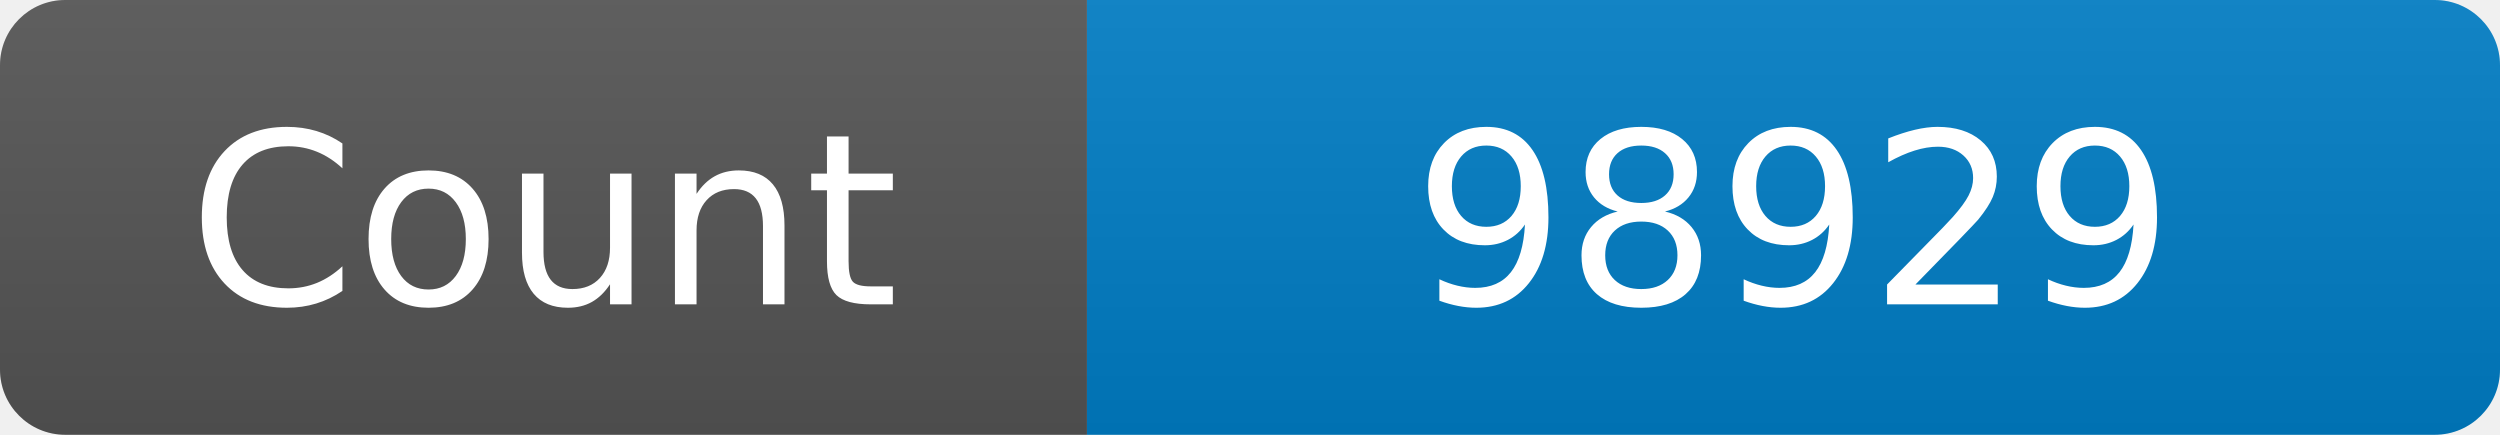
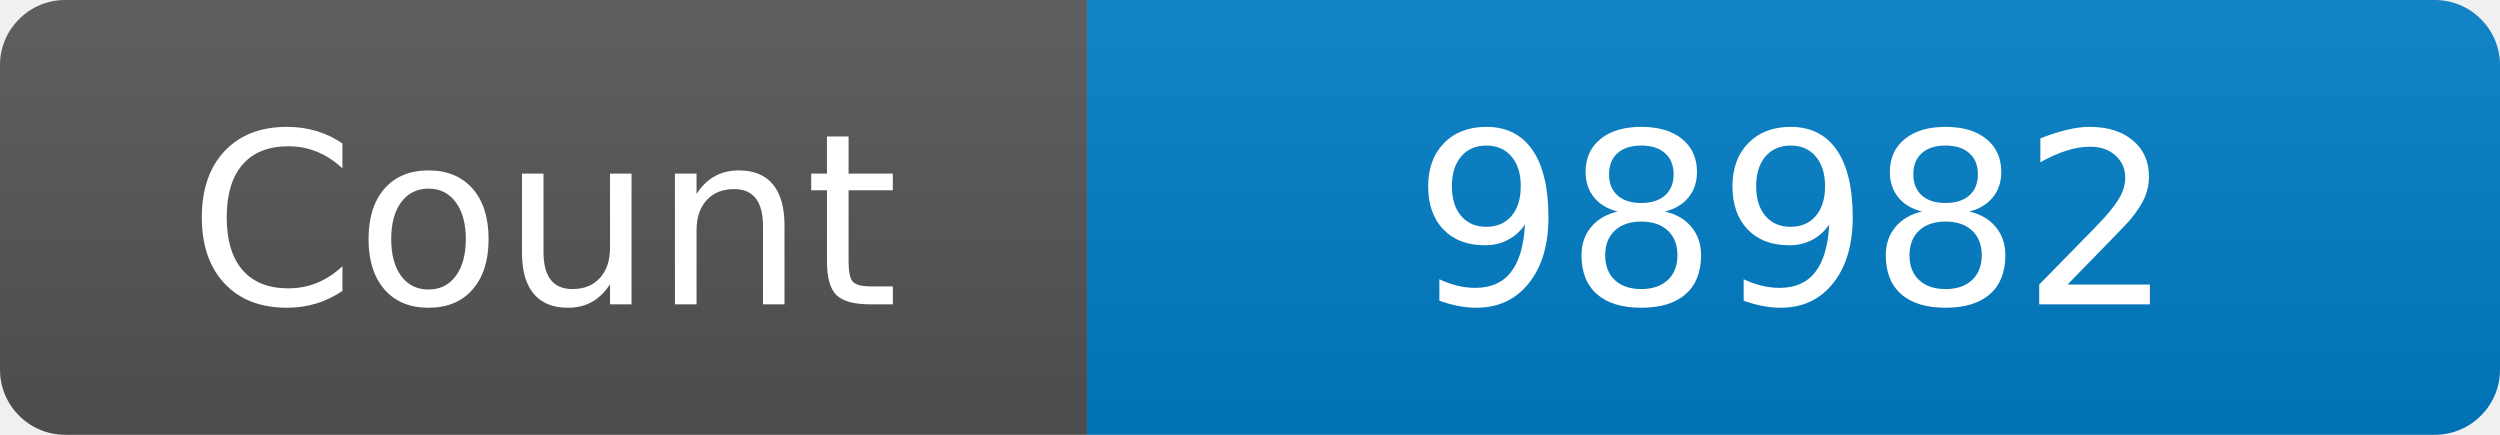
<svg xmlns="http://www.w3.org/2000/svg" width="115" height="20" role="img" aria-label="Maintained?: yes">
  <linearGradient id="s" x2="0" y2="100%">
    <stop offset="0" stop-color="#bbb" stop-opacity=".1" />
    <stop offset="1" stop-opacity=".1" />
  </linearGradient>
  <clipPath id="r">
    <rect width="115" height="20" rx="3" fill="#fff" />
  </clipPath>
  <g clip-path="url(#r)">
    <rect width="50" height="20" fill="#555" />
    <rect x="50" width="160" height="20" fill="#007ec6" />
    <rect width="115" height="20" fill="url(#s)" />
  </g>
  <g fill="#fff" text-anchor="middle" font-family="Verdana,Geneva,DejaVu Sans,sans-serif" font-size="110">
    <text x="250" y="140" transform="scale(.1)" fill="#fff">Count</text>
-     <text x="825" y="140" transform="scale(.1)" fill="#fff">98929</text>
+     <text x="825" y="140" transform="scale(.1)" fill="#fff">98982</text>
  </g>
</svg>
